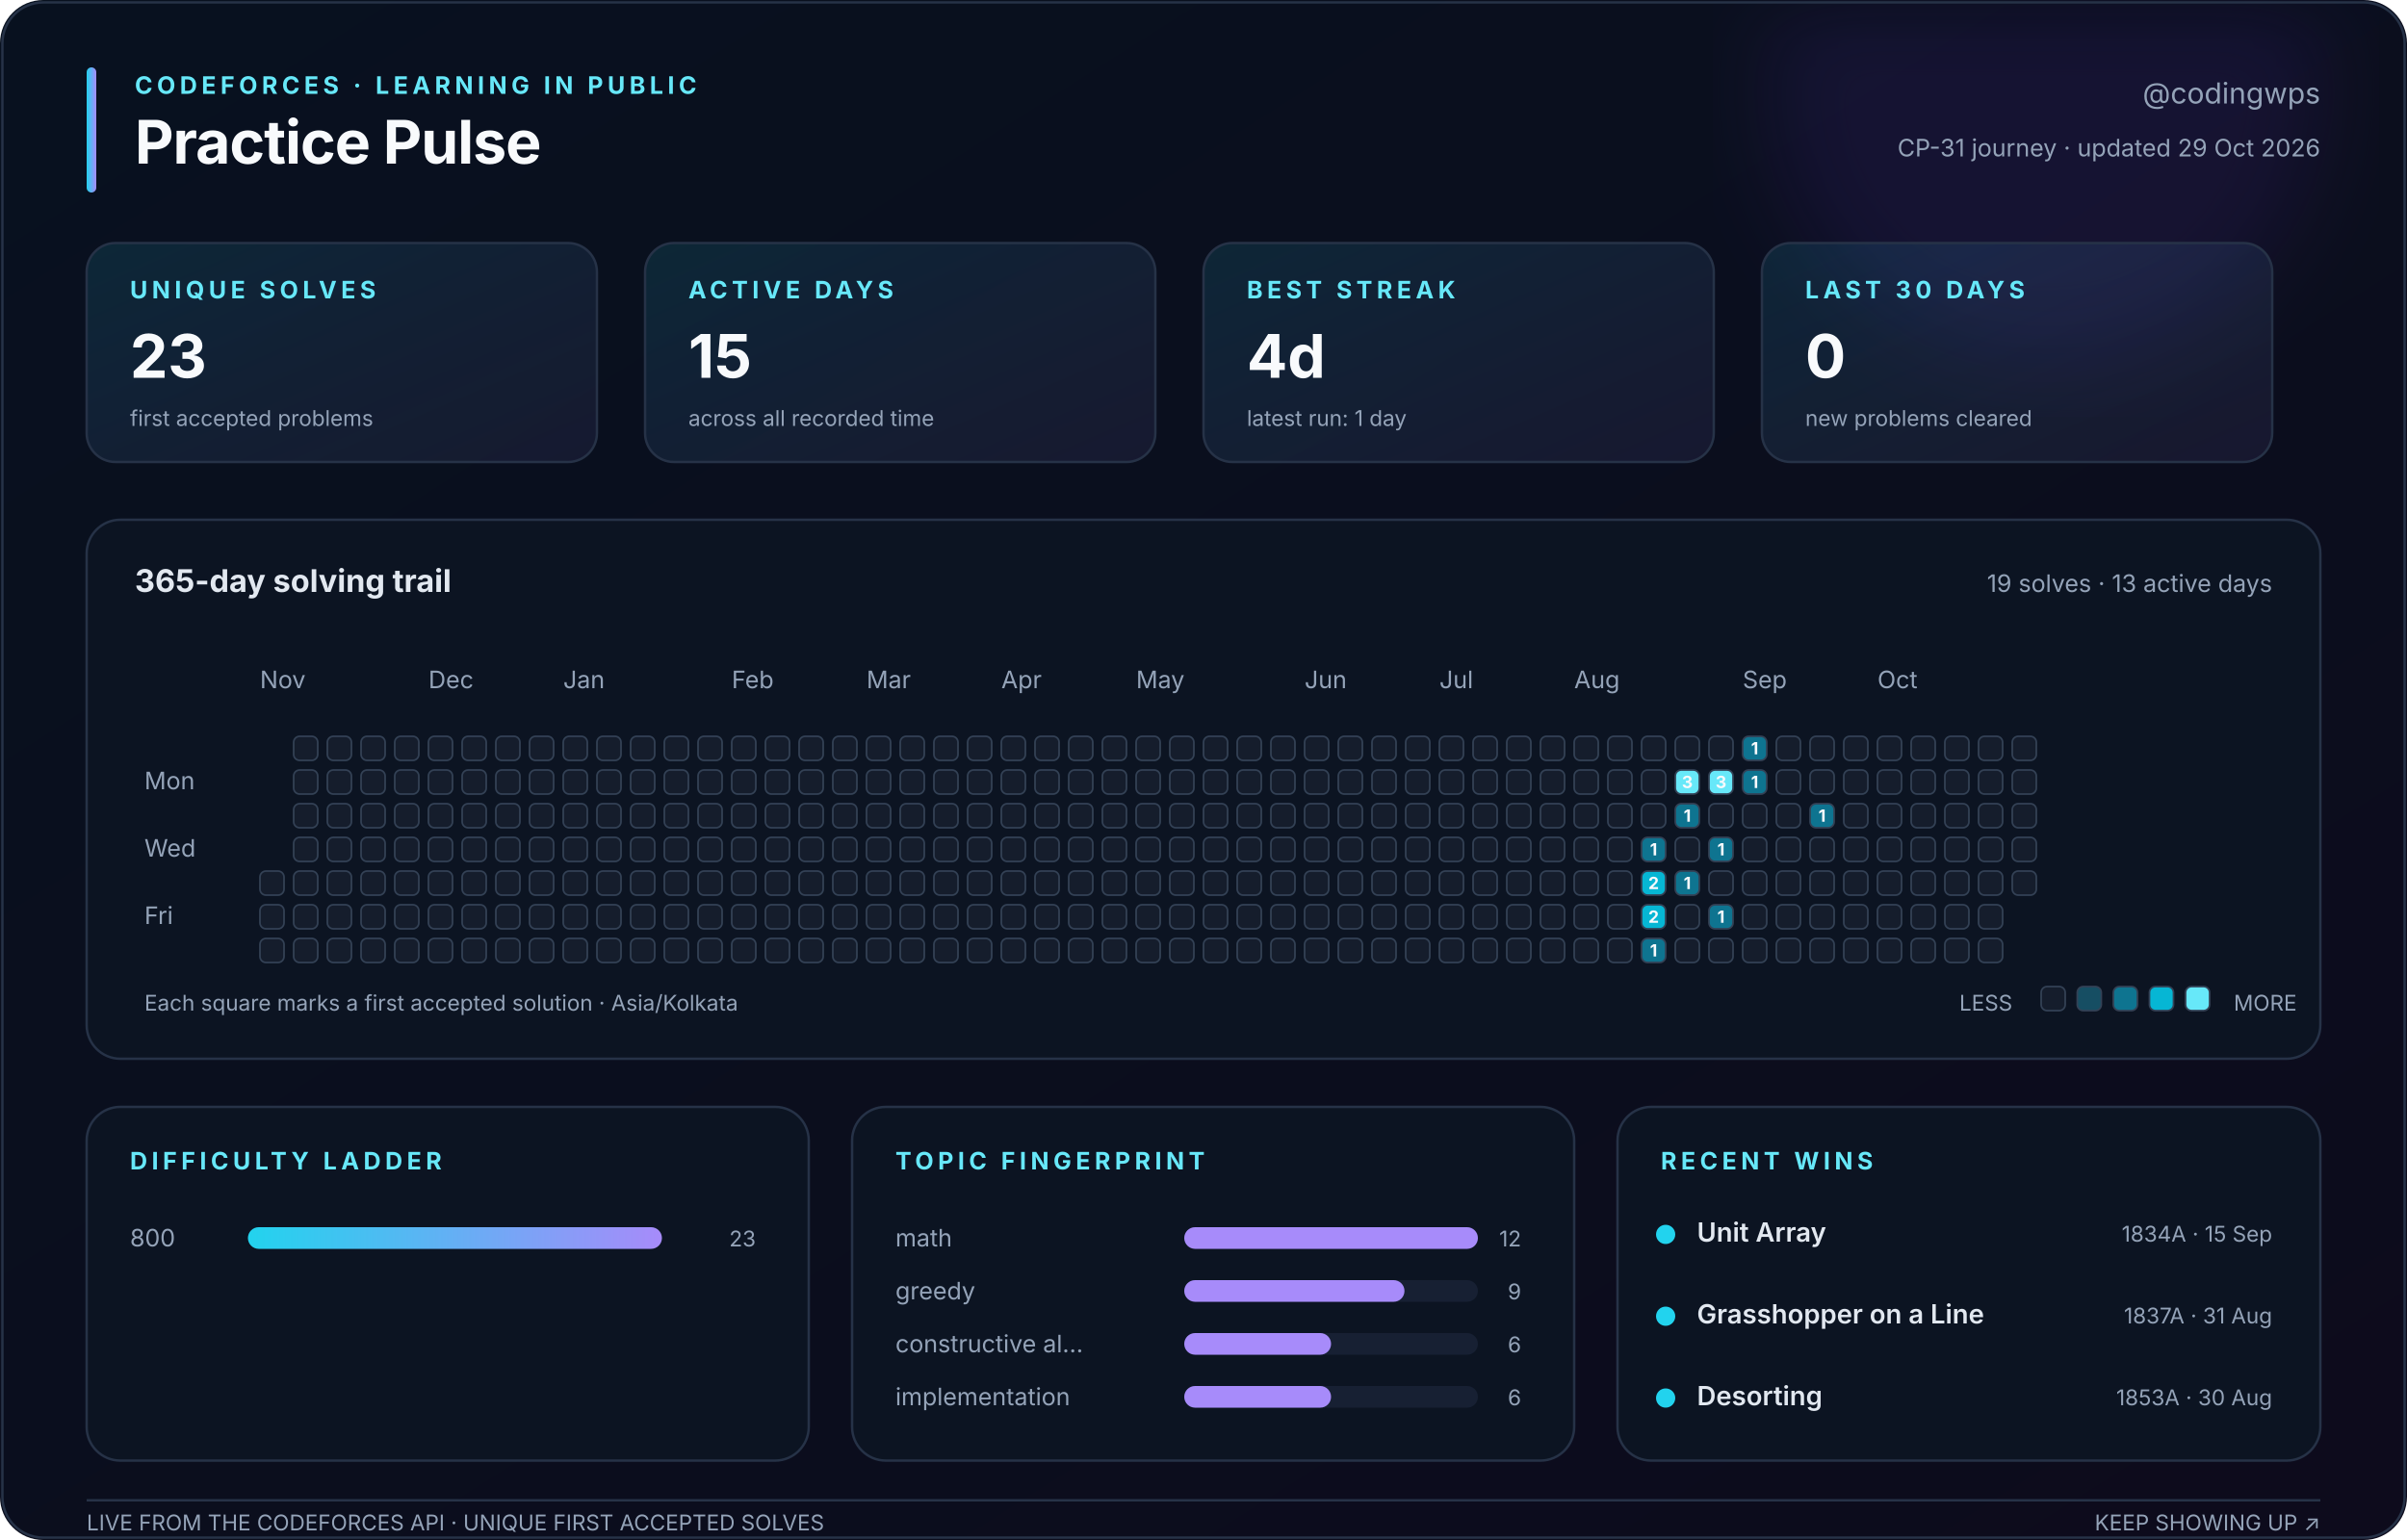
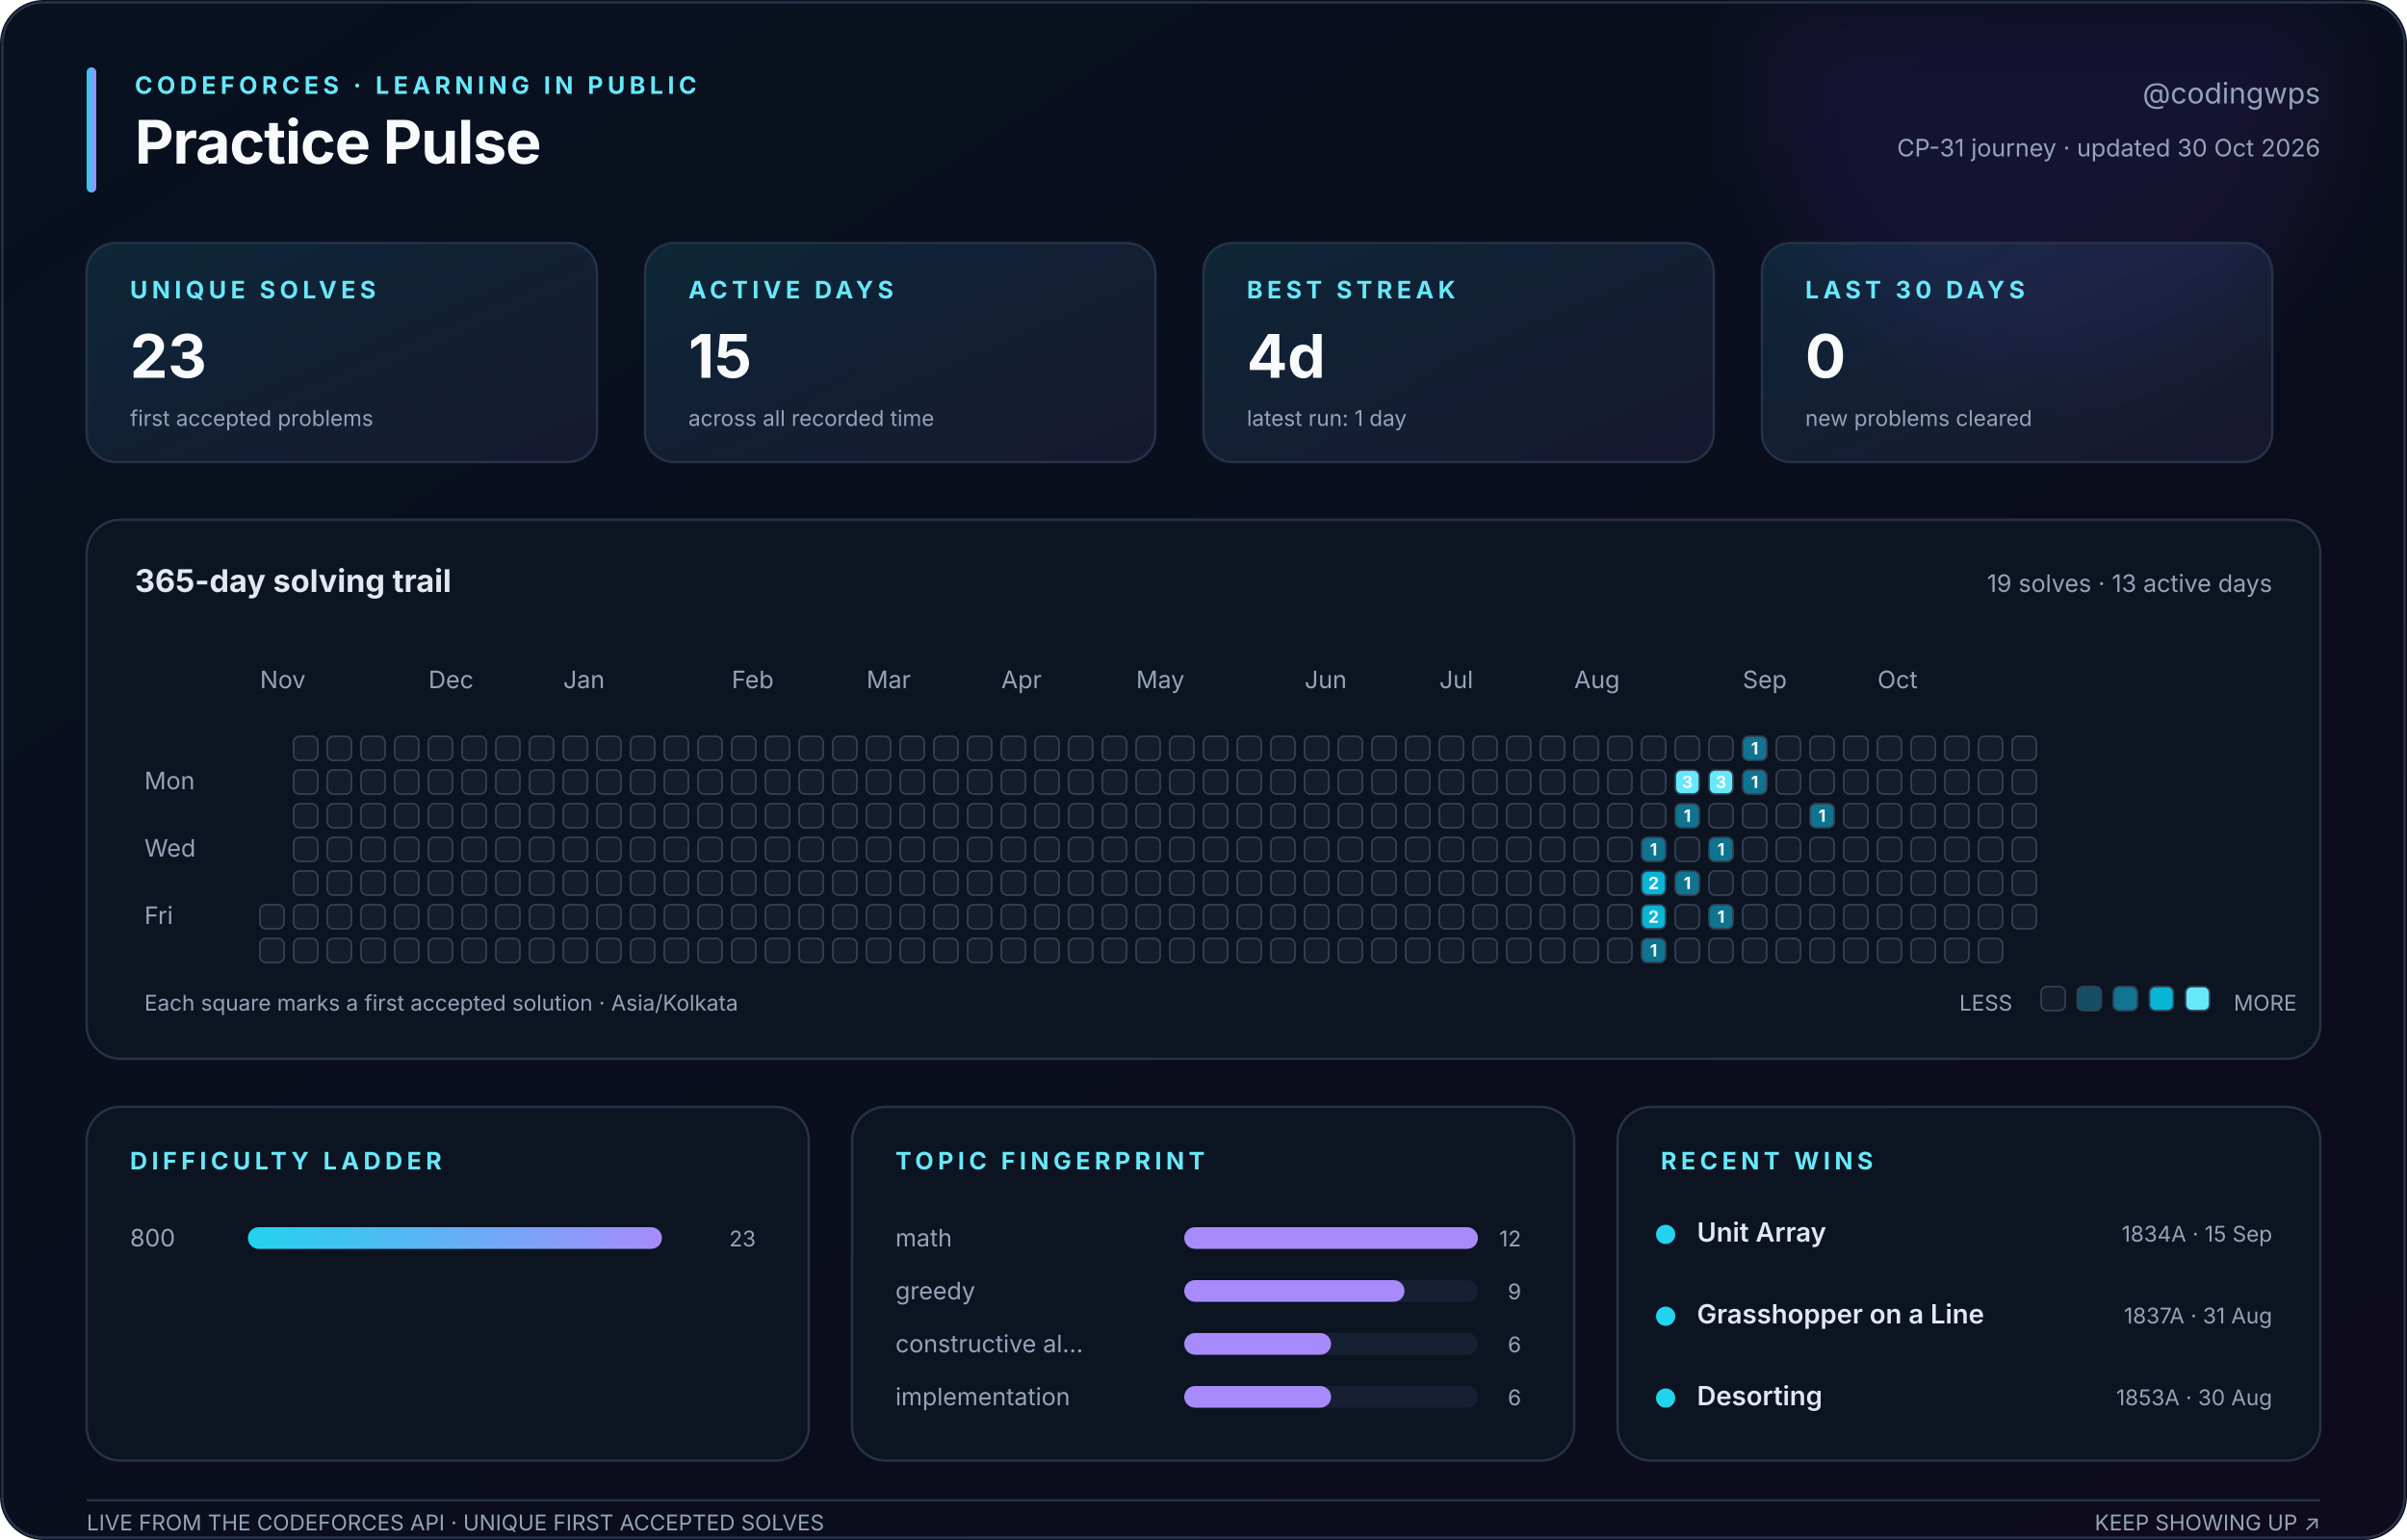
<svg xmlns="http://www.w3.org/2000/svg" width="1000" height="640" viewBox="0 0 1000 640" role="img" aria-labelledby="title description">
  <defs>
    <linearGradient id="canvas" x1="0" y1="0" x2="1" y2="1">
      <stop stop-color="#08111f" />
      <stop offset="1" stop-color="#0d0b1c" />
    </linearGradient>
    <linearGradient id="accent" x1="0" y1="0" x2="1" y2="0">
      <stop stop-color="#22d3ee" />
      <stop offset="1" stop-color="#a78bfa" />
    </linearGradient>
    <linearGradient id="soft" x1="0" y1="0" x2="1" y2="1">
      <stop stop-color="#22d3ee" stop-opacity=".12" />
      <stop offset="1" stop-color="#a78bfa" stop-opacity=".08" />
    </linearGradient>
    <filter id="glow">
      <feGaussianBlur stdDeviation="18" />
    </filter>
  </defs>
  <style>
    text { font-family: Inter, ui-sans-serif, -apple-system, BlinkMacSystemFont, 'Segoe UI', sans-serif; fill: #94a3b8; }
    .title { fill: #f8fafc; font-size: 25px; font-weight: 750; letter-spacing: -.4px; }
    .eyebrow { fill: #67e8f9; font-size: 10px; font-weight: 700; letter-spacing: 1.8px; }
    .subtitle { font-size: 12px; } .label { font-size: 10px; } .tiny { font-size: 9px; }
    .value { fill: #f8fafc; font-size: 25px; font-weight: 750; }
    .section { fill: #e2e8f0; font-size: 13px; font-weight: 650; }
    .strong { fill: #e2e8f0; font-size: 11px; font-weight: 600; }
    .panel { fill: #0c1422; stroke: #263247; stroke-width: 1; }
    .card { fill: url(#soft); stroke: #263247; stroke-width: 1; }
    .cell { stroke: #334155; stroke-width: .7; } .padding { fill: transparent; stroke: none; }
    .cell-count { fill: #f8fafc; font-size: 7px; font-weight: 750; pointer-events: none; }
  </style>
  <rect width="1000" height="640" rx="18" fill="url(#canvas)" />
  <circle cx="850" cy="35" r="115" fill="#7c3aed" opacity=".10" filter="url(#glow)" />
  <rect x="1" y="1" width="998" height="638" rx="17" fill="none" stroke="#263247" />
  <rect x="36" y="28" width="4" height="52" rx="2" fill="url(#accent)" />
  <text class="eyebrow" x="56" y="39">CODEFORCES · LEARNING IN PUBLIC</text>
  <text class="title" x="56" y="68">Practice Pulse</text>
  <text class="subtitle" x="964" y="43" text-anchor="end">@codingwps</text>
-   <text class="label" x="964" y="65" text-anchor="end">CP-31 journey · updated 29 Oct 2026</text>
+   <text class="label" x="964" y="65" text-anchor="end">CP-31 journey · updated 30 Oct 2026</text>
  <rect class="card" x="36" y="101" width="212" height="91" rx="12" />
  <text class="eyebrow" x="54" y="124">UNIQUE SOLVES</text>
  <text class="value" x="54" y="157">23</text>
  <text class="tiny" x="54" y="177">first accepted problems</text>
  <rect class="card" x="268" y="101" width="212" height="91" rx="12" />
  <text class="eyebrow" x="286" y="124">ACTIVE DAYS</text>
  <text class="value" x="286" y="157">15</text>
  <text class="tiny" x="286" y="177">across all recorded time</text>
  <rect class="card" x="500" y="101" width="212" height="91" rx="12" />
  <text class="eyebrow" x="518" y="124">BEST STREAK</text>
  <text class="value" x="518" y="157">4d</text>
  <text class="tiny" x="518" y="177">latest run: 1 day</text>
  <rect class="card" x="732" y="101" width="212" height="91" rx="12" />
  <text class="eyebrow" x="750" y="124">LAST 30 DAYS</text>
  <text class="value" x="750" y="157">0</text>
  <text class="tiny" x="750" y="177">new problems cleared</text>
  <rect class="panel" x="36" y="216" width="928" height="224" rx="14" />
  <text class="section" x="56" y="246">365-day solving trail</text>
  <text class="label" x="944" y="246" text-anchor="end">19 solves · 13 active days</text>
  <text class="label" x="108" y="286">Nov</text>
  <text class="label" x="178" y="286">Dec</text>
  <text class="label" x="234" y="286">Jan</text>
  <text class="label" x="304" y="286">Feb</text>
  <text class="label" x="360" y="286">Mar</text>
  <text class="label" x="416" y="286">Apr</text>
  <text class="label" x="472" y="286">May</text>
  <text class="label" x="542" y="286">Jun</text>
  <text class="label" x="598" y="286">Jul</text>
  <text class="label" x="654" y="286">Aug</text>
  <text class="label" x="724" y="286">Sep</text>
  <text class="label" x="780" y="286">Oct</text>
  <text class="label" x="60" y="328">Mon</text>
  <text class="label" x="60" y="356">Wed</text>
  <text class="label" x="60" y="384">Fri</text>
  <rect class="padding" x="108" y="306" width="10" height="10" rx="2.5" fill="#151d2c" />
  <rect class="padding" x="108" y="320" width="10" height="10" rx="2.5" fill="#151d2c" />
  <rect class="padding" x="108" y="334" width="10" height="10" rx="2.5" fill="#151d2c" />
  <rect class="padding" x="108" y="348" width="10" height="10" rx="2.5" fill="#151d2c" />
-   <rect class="cell" x="108" y="362" width="10" height="10" rx="2.5" fill="#151d2c" />
+   <rect class="padding" x="108" y="362" width="10" height="10" rx="2.5" fill="#151d2c" />
  <rect class="cell" x="108" y="376" width="10" height="10" rx="2.5" fill="#151d2c" />
  <rect class="cell" x="108" y="390" width="10" height="10" rx="2.5" fill="#151d2c" />
  <rect class="cell" x="122" y="306" width="10" height="10" rx="2.5" fill="#151d2c" />
  <rect class="cell" x="122" y="320" width="10" height="10" rx="2.5" fill="#151d2c" />
  <rect class="cell" x="122" y="334" width="10" height="10" rx="2.5" fill="#151d2c" />
  <rect class="cell" x="122" y="348" width="10" height="10" rx="2.5" fill="#151d2c" />
  <rect class="cell" x="122" y="362" width="10" height="10" rx="2.5" fill="#151d2c" />
  <rect class="cell" x="122" y="376" width="10" height="10" rx="2.5" fill="#151d2c" />
  <rect class="cell" x="122" y="390" width="10" height="10" rx="2.5" fill="#151d2c" />
  <rect class="cell" x="136" y="306" width="10" height="10" rx="2.5" fill="#151d2c" />
  <rect class="cell" x="136" y="320" width="10" height="10" rx="2.5" fill="#151d2c" />
  <rect class="cell" x="136" y="334" width="10" height="10" rx="2.5" fill="#151d2c" />
  <rect class="cell" x="136" y="348" width="10" height="10" rx="2.5" fill="#151d2c" />
  <rect class="cell" x="136" y="362" width="10" height="10" rx="2.5" fill="#151d2c" />
  <rect class="cell" x="136" y="376" width="10" height="10" rx="2.5" fill="#151d2c" />
  <rect class="cell" x="136" y="390" width="10" height="10" rx="2.5" fill="#151d2c" />
  <rect class="cell" x="150" y="306" width="10" height="10" rx="2.5" fill="#151d2c" />
  <rect class="cell" x="150" y="320" width="10" height="10" rx="2.5" fill="#151d2c" />
  <rect class="cell" x="150" y="334" width="10" height="10" rx="2.5" fill="#151d2c" />
  <rect class="cell" x="150" y="348" width="10" height="10" rx="2.5" fill="#151d2c" />
  <rect class="cell" x="150" y="362" width="10" height="10" rx="2.5" fill="#151d2c" />
  <rect class="cell" x="150" y="376" width="10" height="10" rx="2.5" fill="#151d2c" />
  <rect class="cell" x="150" y="390" width="10" height="10" rx="2.5" fill="#151d2c" />
  <rect class="cell" x="164" y="306" width="10" height="10" rx="2.5" fill="#151d2c" />
  <rect class="cell" x="164" y="320" width="10" height="10" rx="2.5" fill="#151d2c" />
  <rect class="cell" x="164" y="334" width="10" height="10" rx="2.5" fill="#151d2c" />
  <rect class="cell" x="164" y="348" width="10" height="10" rx="2.5" fill="#151d2c" />
  <rect class="cell" x="164" y="362" width="10" height="10" rx="2.5" fill="#151d2c" />
  <rect class="cell" x="164" y="376" width="10" height="10" rx="2.5" fill="#151d2c" />
  <rect class="cell" x="164" y="390" width="10" height="10" rx="2.5" fill="#151d2c" />
  <rect class="cell" x="178" y="306" width="10" height="10" rx="2.5" fill="#151d2c" />
  <rect class="cell" x="178" y="320" width="10" height="10" rx="2.5" fill="#151d2c" />
  <rect class="cell" x="178" y="334" width="10" height="10" rx="2.5" fill="#151d2c" />
  <rect class="cell" x="178" y="348" width="10" height="10" rx="2.5" fill="#151d2c" />
  <rect class="cell" x="178" y="362" width="10" height="10" rx="2.5" fill="#151d2c" />
  <rect class="cell" x="178" y="376" width="10" height="10" rx="2.5" fill="#151d2c" />
  <rect class="cell" x="178" y="390" width="10" height="10" rx="2.5" fill="#151d2c" />
  <rect class="cell" x="192" y="306" width="10" height="10" rx="2.5" fill="#151d2c" />
  <rect class="cell" x="192" y="320" width="10" height="10" rx="2.5" fill="#151d2c" />
  <rect class="cell" x="192" y="334" width="10" height="10" rx="2.5" fill="#151d2c" />
  <rect class="cell" x="192" y="348" width="10" height="10" rx="2.5" fill="#151d2c" />
  <rect class="cell" x="192" y="362" width="10" height="10" rx="2.5" fill="#151d2c" />
  <rect class="cell" x="192" y="376" width="10" height="10" rx="2.5" fill="#151d2c" />
  <rect class="cell" x="192" y="390" width="10" height="10" rx="2.5" fill="#151d2c" />
  <rect class="cell" x="206" y="306" width="10" height="10" rx="2.5" fill="#151d2c" />
  <rect class="cell" x="206" y="320" width="10" height="10" rx="2.5" fill="#151d2c" />
  <rect class="cell" x="206" y="334" width="10" height="10" rx="2.5" fill="#151d2c" />
  <rect class="cell" x="206" y="348" width="10" height="10" rx="2.5" fill="#151d2c" />
  <rect class="cell" x="206" y="362" width="10" height="10" rx="2.5" fill="#151d2c" />
  <rect class="cell" x="206" y="376" width="10" height="10" rx="2.5" fill="#151d2c" />
  <rect class="cell" x="206" y="390" width="10" height="10" rx="2.5" fill="#151d2c" />
  <rect class="cell" x="220" y="306" width="10" height="10" rx="2.5" fill="#151d2c" />
  <rect class="cell" x="220" y="320" width="10" height="10" rx="2.5" fill="#151d2c" />
  <rect class="cell" x="220" y="334" width="10" height="10" rx="2.5" fill="#151d2c" />
  <rect class="cell" x="220" y="348" width="10" height="10" rx="2.5" fill="#151d2c" />
  <rect class="cell" x="220" y="362" width="10" height="10" rx="2.5" fill="#151d2c" />
  <rect class="cell" x="220" y="376" width="10" height="10" rx="2.5" fill="#151d2c" />
  <rect class="cell" x="220" y="390" width="10" height="10" rx="2.5" fill="#151d2c" />
  <rect class="cell" x="234" y="306" width="10" height="10" rx="2.5" fill="#151d2c" />
  <rect class="cell" x="234" y="320" width="10" height="10" rx="2.5" fill="#151d2c" />
  <rect class="cell" x="234" y="334" width="10" height="10" rx="2.5" fill="#151d2c" />
  <rect class="cell" x="234" y="348" width="10" height="10" rx="2.5" fill="#151d2c" />
  <rect class="cell" x="234" y="362" width="10" height="10" rx="2.5" fill="#151d2c" />
  <rect class="cell" x="234" y="376" width="10" height="10" rx="2.5" fill="#151d2c" />
  <rect class="cell" x="234" y="390" width="10" height="10" rx="2.5" fill="#151d2c" />
  <rect class="cell" x="248" y="306" width="10" height="10" rx="2.5" fill="#151d2c" />
  <rect class="cell" x="248" y="320" width="10" height="10" rx="2.5" fill="#151d2c" />
  <rect class="cell" x="248" y="334" width="10" height="10" rx="2.5" fill="#151d2c" />
  <rect class="cell" x="248" y="348" width="10" height="10" rx="2.5" fill="#151d2c" />
  <rect class="cell" x="248" y="362" width="10" height="10" rx="2.5" fill="#151d2c" />
  <rect class="cell" x="248" y="376" width="10" height="10" rx="2.5" fill="#151d2c" />
  <rect class="cell" x="248" y="390" width="10" height="10" rx="2.5" fill="#151d2c" />
  <rect class="cell" x="262" y="306" width="10" height="10" rx="2.5" fill="#151d2c" />
  <rect class="cell" x="262" y="320" width="10" height="10" rx="2.5" fill="#151d2c" />
  <rect class="cell" x="262" y="334" width="10" height="10" rx="2.5" fill="#151d2c" />
  <rect class="cell" x="262" y="348" width="10" height="10" rx="2.5" fill="#151d2c" />
  <rect class="cell" x="262" y="362" width="10" height="10" rx="2.5" fill="#151d2c" />
  <rect class="cell" x="262" y="376" width="10" height="10" rx="2.5" fill="#151d2c" />
  <rect class="cell" x="262" y="390" width="10" height="10" rx="2.5" fill="#151d2c" />
  <rect class="cell" x="276" y="306" width="10" height="10" rx="2.5" fill="#151d2c" />
  <rect class="cell" x="276" y="320" width="10" height="10" rx="2.5" fill="#151d2c" />
  <rect class="cell" x="276" y="334" width="10" height="10" rx="2.5" fill="#151d2c" />
  <rect class="cell" x="276" y="348" width="10" height="10" rx="2.5" fill="#151d2c" />
  <rect class="cell" x="276" y="362" width="10" height="10" rx="2.5" fill="#151d2c" />
  <rect class="cell" x="276" y="376" width="10" height="10" rx="2.5" fill="#151d2c" />
  <rect class="cell" x="276" y="390" width="10" height="10" rx="2.5" fill="#151d2c" />
  <rect class="cell" x="290" y="306" width="10" height="10" rx="2.5" fill="#151d2c" />
  <rect class="cell" x="290" y="320" width="10" height="10" rx="2.5" fill="#151d2c" />
  <rect class="cell" x="290" y="334" width="10" height="10" rx="2.5" fill="#151d2c" />
  <rect class="cell" x="290" y="348" width="10" height="10" rx="2.5" fill="#151d2c" />
  <rect class="cell" x="290" y="362" width="10" height="10" rx="2.5" fill="#151d2c" />
  <rect class="cell" x="290" y="376" width="10" height="10" rx="2.5" fill="#151d2c" />
  <rect class="cell" x="290" y="390" width="10" height="10" rx="2.5" fill="#151d2c" />
  <rect class="cell" x="304" y="306" width="10" height="10" rx="2.5" fill="#151d2c" />
  <rect class="cell" x="304" y="320" width="10" height="10" rx="2.5" fill="#151d2c" />
  <rect class="cell" x="304" y="334" width="10" height="10" rx="2.5" fill="#151d2c" />
  <rect class="cell" x="304" y="348" width="10" height="10" rx="2.5" fill="#151d2c" />
  <rect class="cell" x="304" y="362" width="10" height="10" rx="2.5" fill="#151d2c" />
  <rect class="cell" x="304" y="376" width="10" height="10" rx="2.5" fill="#151d2c" />
  <rect class="cell" x="304" y="390" width="10" height="10" rx="2.5" fill="#151d2c" />
  <rect class="cell" x="318" y="306" width="10" height="10" rx="2.5" fill="#151d2c" />
  <rect class="cell" x="318" y="320" width="10" height="10" rx="2.5" fill="#151d2c" />
  <rect class="cell" x="318" y="334" width="10" height="10" rx="2.5" fill="#151d2c" />
  <rect class="cell" x="318" y="348" width="10" height="10" rx="2.5" fill="#151d2c" />
  <rect class="cell" x="318" y="362" width="10" height="10" rx="2.5" fill="#151d2c" />
  <rect class="cell" x="318" y="376" width="10" height="10" rx="2.5" fill="#151d2c" />
  <rect class="cell" x="318" y="390" width="10" height="10" rx="2.5" fill="#151d2c" />
  <rect class="cell" x="332" y="306" width="10" height="10" rx="2.5" fill="#151d2c" />
  <rect class="cell" x="332" y="320" width="10" height="10" rx="2.5" fill="#151d2c" />
  <rect class="cell" x="332" y="334" width="10" height="10" rx="2.5" fill="#151d2c" />
  <rect class="cell" x="332" y="348" width="10" height="10" rx="2.5" fill="#151d2c" />
  <rect class="cell" x="332" y="362" width="10" height="10" rx="2.5" fill="#151d2c" />
  <rect class="cell" x="332" y="376" width="10" height="10" rx="2.5" fill="#151d2c" />
  <rect class="cell" x="332" y="390" width="10" height="10" rx="2.5" fill="#151d2c" />
  <rect class="cell" x="346" y="306" width="10" height="10" rx="2.5" fill="#151d2c" />
  <rect class="cell" x="346" y="320" width="10" height="10" rx="2.5" fill="#151d2c" />
  <rect class="cell" x="346" y="334" width="10" height="10" rx="2.5" fill="#151d2c" />
  <rect class="cell" x="346" y="348" width="10" height="10" rx="2.5" fill="#151d2c" />
  <rect class="cell" x="346" y="362" width="10" height="10" rx="2.5" fill="#151d2c" />
  <rect class="cell" x="346" y="376" width="10" height="10" rx="2.5" fill="#151d2c" />
  <rect class="cell" x="346" y="390" width="10" height="10" rx="2.5" fill="#151d2c" />
  <rect class="cell" x="360" y="306" width="10" height="10" rx="2.5" fill="#151d2c" />
  <rect class="cell" x="360" y="320" width="10" height="10" rx="2.5" fill="#151d2c" />
  <rect class="cell" x="360" y="334" width="10" height="10" rx="2.5" fill="#151d2c" />
  <rect class="cell" x="360" y="348" width="10" height="10" rx="2.5" fill="#151d2c" />
  <rect class="cell" x="360" y="362" width="10" height="10" rx="2.5" fill="#151d2c" />
  <rect class="cell" x="360" y="376" width="10" height="10" rx="2.5" fill="#151d2c" />
  <rect class="cell" x="360" y="390" width="10" height="10" rx="2.5" fill="#151d2c" />
  <rect class="cell" x="374" y="306" width="10" height="10" rx="2.5" fill="#151d2c" />
  <rect class="cell" x="374" y="320" width="10" height="10" rx="2.5" fill="#151d2c" />
  <rect class="cell" x="374" y="334" width="10" height="10" rx="2.5" fill="#151d2c" />
  <rect class="cell" x="374" y="348" width="10" height="10" rx="2.5" fill="#151d2c" />
  <rect class="cell" x="374" y="362" width="10" height="10" rx="2.5" fill="#151d2c" />
  <rect class="cell" x="374" y="376" width="10" height="10" rx="2.5" fill="#151d2c" />
  <rect class="cell" x="374" y="390" width="10" height="10" rx="2.5" fill="#151d2c" />
  <rect class="cell" x="388" y="306" width="10" height="10" rx="2.5" fill="#151d2c" />
  <rect class="cell" x="388" y="320" width="10" height="10" rx="2.5" fill="#151d2c" />
  <rect class="cell" x="388" y="334" width="10" height="10" rx="2.5" fill="#151d2c" />
  <rect class="cell" x="388" y="348" width="10" height="10" rx="2.5" fill="#151d2c" />
  <rect class="cell" x="388" y="362" width="10" height="10" rx="2.5" fill="#151d2c" />
  <rect class="cell" x="388" y="376" width="10" height="10" rx="2.5" fill="#151d2c" />
  <rect class="cell" x="388" y="390" width="10" height="10" rx="2.5" fill="#151d2c" />
  <rect class="cell" x="402" y="306" width="10" height="10" rx="2.5" fill="#151d2c" />
  <rect class="cell" x="402" y="320" width="10" height="10" rx="2.5" fill="#151d2c" />
  <rect class="cell" x="402" y="334" width="10" height="10" rx="2.5" fill="#151d2c" />
  <rect class="cell" x="402" y="348" width="10" height="10" rx="2.5" fill="#151d2c" />
  <rect class="cell" x="402" y="362" width="10" height="10" rx="2.5" fill="#151d2c" />
  <rect class="cell" x="402" y="376" width="10" height="10" rx="2.5" fill="#151d2c" />
  <rect class="cell" x="402" y="390" width="10" height="10" rx="2.5" fill="#151d2c" />
  <rect class="cell" x="416" y="306" width="10" height="10" rx="2.5" fill="#151d2c" />
  <rect class="cell" x="416" y="320" width="10" height="10" rx="2.5" fill="#151d2c" />
  <rect class="cell" x="416" y="334" width="10" height="10" rx="2.5" fill="#151d2c" />
  <rect class="cell" x="416" y="348" width="10" height="10" rx="2.5" fill="#151d2c" />
  <rect class="cell" x="416" y="362" width="10" height="10" rx="2.5" fill="#151d2c" />
  <rect class="cell" x="416" y="376" width="10" height="10" rx="2.5" fill="#151d2c" />
  <rect class="cell" x="416" y="390" width="10" height="10" rx="2.5" fill="#151d2c" />
  <rect class="cell" x="430" y="306" width="10" height="10" rx="2.5" fill="#151d2c" />
  <rect class="cell" x="430" y="320" width="10" height="10" rx="2.5" fill="#151d2c" />
  <rect class="cell" x="430" y="334" width="10" height="10" rx="2.5" fill="#151d2c" />
  <rect class="cell" x="430" y="348" width="10" height="10" rx="2.5" fill="#151d2c" />
  <rect class="cell" x="430" y="362" width="10" height="10" rx="2.5" fill="#151d2c" />
  <rect class="cell" x="430" y="376" width="10" height="10" rx="2.5" fill="#151d2c" />
  <rect class="cell" x="430" y="390" width="10" height="10" rx="2.5" fill="#151d2c" />
  <rect class="cell" x="444" y="306" width="10" height="10" rx="2.5" fill="#151d2c" />
  <rect class="cell" x="444" y="320" width="10" height="10" rx="2.5" fill="#151d2c" />
  <rect class="cell" x="444" y="334" width="10" height="10" rx="2.5" fill="#151d2c" />
  <rect class="cell" x="444" y="348" width="10" height="10" rx="2.5" fill="#151d2c" />
  <rect class="cell" x="444" y="362" width="10" height="10" rx="2.5" fill="#151d2c" />
  <rect class="cell" x="444" y="376" width="10" height="10" rx="2.5" fill="#151d2c" />
  <rect class="cell" x="444" y="390" width="10" height="10" rx="2.5" fill="#151d2c" />
  <rect class="cell" x="458" y="306" width="10" height="10" rx="2.5" fill="#151d2c" />
  <rect class="cell" x="458" y="320" width="10" height="10" rx="2.5" fill="#151d2c" />
  <rect class="cell" x="458" y="334" width="10" height="10" rx="2.5" fill="#151d2c" />
  <rect class="cell" x="458" y="348" width="10" height="10" rx="2.5" fill="#151d2c" />
  <rect class="cell" x="458" y="362" width="10" height="10" rx="2.5" fill="#151d2c" />
  <rect class="cell" x="458" y="376" width="10" height="10" rx="2.5" fill="#151d2c" />
  <rect class="cell" x="458" y="390" width="10" height="10" rx="2.5" fill="#151d2c" />
  <rect class="cell" x="472" y="306" width="10" height="10" rx="2.5" fill="#151d2c" />
  <rect class="cell" x="472" y="320" width="10" height="10" rx="2.5" fill="#151d2c" />
  <rect class="cell" x="472" y="334" width="10" height="10" rx="2.5" fill="#151d2c" />
  <rect class="cell" x="472" y="348" width="10" height="10" rx="2.5" fill="#151d2c" />
  <rect class="cell" x="472" y="362" width="10" height="10" rx="2.5" fill="#151d2c" />
  <rect class="cell" x="472" y="376" width="10" height="10" rx="2.5" fill="#151d2c" />
  <rect class="cell" x="472" y="390" width="10" height="10" rx="2.5" fill="#151d2c" />
  <rect class="cell" x="486" y="306" width="10" height="10" rx="2.5" fill="#151d2c" />
  <rect class="cell" x="486" y="320" width="10" height="10" rx="2.5" fill="#151d2c" />
  <rect class="cell" x="486" y="334" width="10" height="10" rx="2.5" fill="#151d2c" />
  <rect class="cell" x="486" y="348" width="10" height="10" rx="2.5" fill="#151d2c" />
  <rect class="cell" x="486" y="362" width="10" height="10" rx="2.5" fill="#151d2c" />
  <rect class="cell" x="486" y="376" width="10" height="10" rx="2.5" fill="#151d2c" />
  <rect class="cell" x="486" y="390" width="10" height="10" rx="2.5" fill="#151d2c" />
  <rect class="cell" x="500" y="306" width="10" height="10" rx="2.5" fill="#151d2c" />
  <rect class="cell" x="500" y="320" width="10" height="10" rx="2.5" fill="#151d2c" />
  <rect class="cell" x="500" y="334" width="10" height="10" rx="2.5" fill="#151d2c" />
  <rect class="cell" x="500" y="348" width="10" height="10" rx="2.5" fill="#151d2c" />
  <rect class="cell" x="500" y="362" width="10" height="10" rx="2.5" fill="#151d2c" />
  <rect class="cell" x="500" y="376" width="10" height="10" rx="2.5" fill="#151d2c" />
  <rect class="cell" x="500" y="390" width="10" height="10" rx="2.5" fill="#151d2c" />
  <rect class="cell" x="514" y="306" width="10" height="10" rx="2.5" fill="#151d2c" />
  <rect class="cell" x="514" y="320" width="10" height="10" rx="2.5" fill="#151d2c" />
  <rect class="cell" x="514" y="334" width="10" height="10" rx="2.5" fill="#151d2c" />
  <rect class="cell" x="514" y="348" width="10" height="10" rx="2.5" fill="#151d2c" />
  <rect class="cell" x="514" y="362" width="10" height="10" rx="2.5" fill="#151d2c" />
  <rect class="cell" x="514" y="376" width="10" height="10" rx="2.5" fill="#151d2c" />
  <rect class="cell" x="514" y="390" width="10" height="10" rx="2.5" fill="#151d2c" />
  <rect class="cell" x="528" y="306" width="10" height="10" rx="2.5" fill="#151d2c" />
  <rect class="cell" x="528" y="320" width="10" height="10" rx="2.5" fill="#151d2c" />
  <rect class="cell" x="528" y="334" width="10" height="10" rx="2.5" fill="#151d2c" />
  <rect class="cell" x="528" y="348" width="10" height="10" rx="2.5" fill="#151d2c" />
  <rect class="cell" x="528" y="362" width="10" height="10" rx="2.5" fill="#151d2c" />
  <rect class="cell" x="528" y="376" width="10" height="10" rx="2.5" fill="#151d2c" />
  <rect class="cell" x="528" y="390" width="10" height="10" rx="2.5" fill="#151d2c" />
  <rect class="cell" x="542" y="306" width="10" height="10" rx="2.5" fill="#151d2c" />
  <rect class="cell" x="542" y="320" width="10" height="10" rx="2.5" fill="#151d2c" />
  <rect class="cell" x="542" y="334" width="10" height="10" rx="2.5" fill="#151d2c" />
  <rect class="cell" x="542" y="348" width="10" height="10" rx="2.5" fill="#151d2c" />
  <rect class="cell" x="542" y="362" width="10" height="10" rx="2.5" fill="#151d2c" />
  <rect class="cell" x="542" y="376" width="10" height="10" rx="2.5" fill="#151d2c" />
  <rect class="cell" x="542" y="390" width="10" height="10" rx="2.5" fill="#151d2c" />
  <rect class="cell" x="556" y="306" width="10" height="10" rx="2.5" fill="#151d2c" />
  <rect class="cell" x="556" y="320" width="10" height="10" rx="2.5" fill="#151d2c" />
  <rect class="cell" x="556" y="334" width="10" height="10" rx="2.5" fill="#151d2c" />
  <rect class="cell" x="556" y="348" width="10" height="10" rx="2.5" fill="#151d2c" />
  <rect class="cell" x="556" y="362" width="10" height="10" rx="2.5" fill="#151d2c" />
  <rect class="cell" x="556" y="376" width="10" height="10" rx="2.5" fill="#151d2c" />
  <rect class="cell" x="556" y="390" width="10" height="10" rx="2.5" fill="#151d2c" />
  <rect class="cell" x="570" y="306" width="10" height="10" rx="2.5" fill="#151d2c" />
  <rect class="cell" x="570" y="320" width="10" height="10" rx="2.5" fill="#151d2c" />
  <rect class="cell" x="570" y="334" width="10" height="10" rx="2.5" fill="#151d2c" />
  <rect class="cell" x="570" y="348" width="10" height="10" rx="2.5" fill="#151d2c" />
  <rect class="cell" x="570" y="362" width="10" height="10" rx="2.5" fill="#151d2c" />
  <rect class="cell" x="570" y="376" width="10" height="10" rx="2.5" fill="#151d2c" />
  <rect class="cell" x="570" y="390" width="10" height="10" rx="2.5" fill="#151d2c" />
  <rect class="cell" x="584" y="306" width="10" height="10" rx="2.5" fill="#151d2c" />
  <rect class="cell" x="584" y="320" width="10" height="10" rx="2.5" fill="#151d2c" />
  <rect class="cell" x="584" y="334" width="10" height="10" rx="2.5" fill="#151d2c" />
  <rect class="cell" x="584" y="348" width="10" height="10" rx="2.5" fill="#151d2c" />
  <rect class="cell" x="584" y="362" width="10" height="10" rx="2.5" fill="#151d2c" />
  <rect class="cell" x="584" y="376" width="10" height="10" rx="2.5" fill="#151d2c" />
  <rect class="cell" x="584" y="390" width="10" height="10" rx="2.5" fill="#151d2c" />
  <rect class="cell" x="598" y="306" width="10" height="10" rx="2.5" fill="#151d2c" />
  <rect class="cell" x="598" y="320" width="10" height="10" rx="2.5" fill="#151d2c" />
  <rect class="cell" x="598" y="334" width="10" height="10" rx="2.5" fill="#151d2c" />
  <rect class="cell" x="598" y="348" width="10" height="10" rx="2.5" fill="#151d2c" />
  <rect class="cell" x="598" y="362" width="10" height="10" rx="2.5" fill="#151d2c" />
  <rect class="cell" x="598" y="376" width="10" height="10" rx="2.5" fill="#151d2c" />
  <rect class="cell" x="598" y="390" width="10" height="10" rx="2.5" fill="#151d2c" />
  <rect class="cell" x="612" y="306" width="10" height="10" rx="2.5" fill="#151d2c" />
  <rect class="cell" x="612" y="320" width="10" height="10" rx="2.5" fill="#151d2c" />
  <rect class="cell" x="612" y="334" width="10" height="10" rx="2.5" fill="#151d2c" />
  <rect class="cell" x="612" y="348" width="10" height="10" rx="2.5" fill="#151d2c" />
  <rect class="cell" x="612" y="362" width="10" height="10" rx="2.5" fill="#151d2c" />
  <rect class="cell" x="612" y="376" width="10" height="10" rx="2.5" fill="#151d2c" />
  <rect class="cell" x="612" y="390" width="10" height="10" rx="2.5" fill="#151d2c" />
  <rect class="cell" x="626" y="306" width="10" height="10" rx="2.5" fill="#151d2c" />
  <rect class="cell" x="626" y="320" width="10" height="10" rx="2.5" fill="#151d2c" />
  <rect class="cell" x="626" y="334" width="10" height="10" rx="2.5" fill="#151d2c" />
  <rect class="cell" x="626" y="348" width="10" height="10" rx="2.5" fill="#151d2c" />
  <rect class="cell" x="626" y="362" width="10" height="10" rx="2.5" fill="#151d2c" />
  <rect class="cell" x="626" y="376" width="10" height="10" rx="2.5" fill="#151d2c" />
  <rect class="cell" x="626" y="390" width="10" height="10" rx="2.5" fill="#151d2c" />
  <rect class="cell" x="640" y="306" width="10" height="10" rx="2.5" fill="#151d2c" />
  <rect class="cell" x="640" y="320" width="10" height="10" rx="2.5" fill="#151d2c" />
  <rect class="cell" x="640" y="334" width="10" height="10" rx="2.5" fill="#151d2c" />
  <rect class="cell" x="640" y="348" width="10" height="10" rx="2.5" fill="#151d2c" />
  <rect class="cell" x="640" y="362" width="10" height="10" rx="2.5" fill="#151d2c" />
  <rect class="cell" x="640" y="376" width="10" height="10" rx="2.5" fill="#151d2c" />
  <rect class="cell" x="640" y="390" width="10" height="10" rx="2.5" fill="#151d2c" />
  <rect class="cell" x="654" y="306" width="10" height="10" rx="2.5" fill="#151d2c" />
  <rect class="cell" x="654" y="320" width="10" height="10" rx="2.5" fill="#151d2c" />
  <rect class="cell" x="654" y="334" width="10" height="10" rx="2.5" fill="#151d2c" />
  <rect class="cell" x="654" y="348" width="10" height="10" rx="2.5" fill="#151d2c" />
  <rect class="cell" x="654" y="362" width="10" height="10" rx="2.5" fill="#151d2c" />
  <rect class="cell" x="654" y="376" width="10" height="10" rx="2.5" fill="#151d2c" />
  <rect class="cell" x="654" y="390" width="10" height="10" rx="2.5" fill="#151d2c" />
  <rect class="cell" x="668" y="306" width="10" height="10" rx="2.5" fill="#151d2c" />
  <rect class="cell" x="668" y="320" width="10" height="10" rx="2.5" fill="#151d2c" />
  <rect class="cell" x="668" y="334" width="10" height="10" rx="2.5" fill="#151d2c" />
  <rect class="cell" x="668" y="348" width="10" height="10" rx="2.5" fill="#151d2c" />
  <rect class="cell" x="668" y="362" width="10" height="10" rx="2.5" fill="#151d2c" />
  <rect class="cell" x="668" y="376" width="10" height="10" rx="2.5" fill="#151d2c" />
  <rect class="cell" x="668" y="390" width="10" height="10" rx="2.5" fill="#151d2c" />
  <rect class="cell" x="682" y="306" width="10" height="10" rx="2.5" fill="#151d2c" />
  <rect class="cell" x="682" y="320" width="10" height="10" rx="2.5" fill="#151d2c" />
  <rect class="cell" x="682" y="334" width="10" height="10" rx="2.5" fill="#151d2c" />
  <rect class="cell" x="682" y="348" width="10" height="10" rx="2.5" fill="#0e7490" />
  <text class="cell-count" x="687" y="355.5" text-anchor="middle">1</text>
  <rect class="cell" x="682" y="362" width="10" height="10" rx="2.5" fill="#06b6d4" />
  <text class="cell-count" x="687" y="369.5" text-anchor="middle">2</text>
  <rect class="cell" x="682" y="376" width="10" height="10" rx="2.5" fill="#06b6d4" />
  <text class="cell-count" x="687" y="383.5" text-anchor="middle">2</text>
  <rect class="cell" x="682" y="390" width="10" height="10" rx="2.5" fill="#0e7490" />
  <text class="cell-count" x="687" y="397.5" text-anchor="middle">1</text>
  <rect class="cell" x="696" y="306" width="10" height="10" rx="2.5" fill="#151d2c" />
  <rect class="cell" x="696" y="320" width="10" height="10" rx="2.5" fill="#67e8f9" />
  <text class="cell-count" x="701" y="327.5" text-anchor="middle">3</text>
  <rect class="cell" x="696" y="334" width="10" height="10" rx="2.5" fill="#0e7490" />
  <text class="cell-count" x="701" y="341.5" text-anchor="middle">1</text>
  <rect class="cell" x="696" y="348" width="10" height="10" rx="2.5" fill="#151d2c" />
  <rect class="cell" x="696" y="362" width="10" height="10" rx="2.5" fill="#0e7490" />
  <text class="cell-count" x="701" y="369.5" text-anchor="middle">1</text>
  <rect class="cell" x="696" y="376" width="10" height="10" rx="2.5" fill="#151d2c" />
  <rect class="cell" x="696" y="390" width="10" height="10" rx="2.5" fill="#151d2c" />
  <rect class="cell" x="710" y="306" width="10" height="10" rx="2.5" fill="#151d2c" />
  <rect class="cell" x="710" y="320" width="10" height="10" rx="2.5" fill="#67e8f9" />
  <text class="cell-count" x="715" y="327.5" text-anchor="middle">3</text>
  <rect class="cell" x="710" y="334" width="10" height="10" rx="2.5" fill="#151d2c" />
  <rect class="cell" x="710" y="348" width="10" height="10" rx="2.5" fill="#0e7490" />
  <text class="cell-count" x="715" y="355.5" text-anchor="middle">1</text>
  <rect class="cell" x="710" y="362" width="10" height="10" rx="2.5" fill="#151d2c" />
  <rect class="cell" x="710" y="376" width="10" height="10" rx="2.5" fill="#0e7490" />
  <text class="cell-count" x="715" y="383.5" text-anchor="middle">1</text>
  <rect class="cell" x="710" y="390" width="10" height="10" rx="2.5" fill="#151d2c" />
  <rect class="cell" x="724" y="306" width="10" height="10" rx="2.5" fill="#0e7490" />
  <text class="cell-count" x="729" y="313.5" text-anchor="middle">1</text>
  <rect class="cell" x="724" y="320" width="10" height="10" rx="2.5" fill="#0e7490" />
  <text class="cell-count" x="729" y="327.5" text-anchor="middle">1</text>
  <rect class="cell" x="724" y="334" width="10" height="10" rx="2.5" fill="#151d2c" />
  <rect class="cell" x="724" y="348" width="10" height="10" rx="2.5" fill="#151d2c" />
  <rect class="cell" x="724" y="362" width="10" height="10" rx="2.5" fill="#151d2c" />
  <rect class="cell" x="724" y="376" width="10" height="10" rx="2.5" fill="#151d2c" />
  <rect class="cell" x="724" y="390" width="10" height="10" rx="2.5" fill="#151d2c" />
  <rect class="cell" x="738" y="306" width="10" height="10" rx="2.5" fill="#151d2c" />
  <rect class="cell" x="738" y="320" width="10" height="10" rx="2.5" fill="#151d2c" />
  <rect class="cell" x="738" y="334" width="10" height="10" rx="2.5" fill="#151d2c" />
  <rect class="cell" x="738" y="348" width="10" height="10" rx="2.5" fill="#151d2c" />
  <rect class="cell" x="738" y="362" width="10" height="10" rx="2.5" fill="#151d2c" />
  <rect class="cell" x="738" y="376" width="10" height="10" rx="2.5" fill="#151d2c" />
  <rect class="cell" x="738" y="390" width="10" height="10" rx="2.5" fill="#151d2c" />
  <rect class="cell" x="752" y="306" width="10" height="10" rx="2.5" fill="#151d2c" />
  <rect class="cell" x="752" y="320" width="10" height="10" rx="2.5" fill="#151d2c" />
  <rect class="cell" x="752" y="334" width="10" height="10" rx="2.5" fill="#0e7490" />
  <text class="cell-count" x="757" y="341.5" text-anchor="middle">1</text>
  <rect class="cell" x="752" y="348" width="10" height="10" rx="2.5" fill="#151d2c" />
  <rect class="cell" x="752" y="362" width="10" height="10" rx="2.5" fill="#151d2c" />
  <rect class="cell" x="752" y="376" width="10" height="10" rx="2.5" fill="#151d2c" />
  <rect class="cell" x="752" y="390" width="10" height="10" rx="2.5" fill="#151d2c" />
  <rect class="cell" x="766" y="306" width="10" height="10" rx="2.5" fill="#151d2c" />
  <rect class="cell" x="766" y="320" width="10" height="10" rx="2.5" fill="#151d2c" />
  <rect class="cell" x="766" y="334" width="10" height="10" rx="2.5" fill="#151d2c" />
  <rect class="cell" x="766" y="348" width="10" height="10" rx="2.5" fill="#151d2c" />
  <rect class="cell" x="766" y="362" width="10" height="10" rx="2.5" fill="#151d2c" />
  <rect class="cell" x="766" y="376" width="10" height="10" rx="2.5" fill="#151d2c" />
  <rect class="cell" x="766" y="390" width="10" height="10" rx="2.5" fill="#151d2c" />
  <rect class="cell" x="780" y="306" width="10" height="10" rx="2.5" fill="#151d2c" />
  <rect class="cell" x="780" y="320" width="10" height="10" rx="2.5" fill="#151d2c" />
  <rect class="cell" x="780" y="334" width="10" height="10" rx="2.5" fill="#151d2c" />
  <rect class="cell" x="780" y="348" width="10" height="10" rx="2.5" fill="#151d2c" />
  <rect class="cell" x="780" y="362" width="10" height="10" rx="2.5" fill="#151d2c" />
  <rect class="cell" x="780" y="376" width="10" height="10" rx="2.5" fill="#151d2c" />
  <rect class="cell" x="780" y="390" width="10" height="10" rx="2.5" fill="#151d2c" />
  <rect class="cell" x="794" y="306" width="10" height="10" rx="2.5" fill="#151d2c" />
  <rect class="cell" x="794" y="320" width="10" height="10" rx="2.5" fill="#151d2c" />
  <rect class="cell" x="794" y="334" width="10" height="10" rx="2.5" fill="#151d2c" />
  <rect class="cell" x="794" y="348" width="10" height="10" rx="2.5" fill="#151d2c" />
  <rect class="cell" x="794" y="362" width="10" height="10" rx="2.5" fill="#151d2c" />
  <rect class="cell" x="794" y="376" width="10" height="10" rx="2.5" fill="#151d2c" />
  <rect class="cell" x="794" y="390" width="10" height="10" rx="2.5" fill="#151d2c" />
  <rect class="cell" x="808" y="306" width="10" height="10" rx="2.5" fill="#151d2c" />
  <rect class="cell" x="808" y="320" width="10" height="10" rx="2.5" fill="#151d2c" />
  <rect class="cell" x="808" y="334" width="10" height="10" rx="2.5" fill="#151d2c" />
  <rect class="cell" x="808" y="348" width="10" height="10" rx="2.5" fill="#151d2c" />
  <rect class="cell" x="808" y="362" width="10" height="10" rx="2.5" fill="#151d2c" />
  <rect class="cell" x="808" y="376" width="10" height="10" rx="2.5" fill="#151d2c" />
  <rect class="cell" x="808" y="390" width="10" height="10" rx="2.5" fill="#151d2c" />
  <rect class="cell" x="822" y="306" width="10" height="10" rx="2.5" fill="#151d2c" />
  <rect class="cell" x="822" y="320" width="10" height="10" rx="2.5" fill="#151d2c" />
  <rect class="cell" x="822" y="334" width="10" height="10" rx="2.5" fill="#151d2c" />
  <rect class="cell" x="822" y="348" width="10" height="10" rx="2.5" fill="#151d2c" />
  <rect class="cell" x="822" y="362" width="10" height="10" rx="2.5" fill="#151d2c" />
  <rect class="cell" x="822" y="376" width="10" height="10" rx="2.5" fill="#151d2c" />
  <rect class="cell" x="822" y="390" width="10" height="10" rx="2.5" fill="#151d2c" />
  <rect class="cell" x="836" y="306" width="10" height="10" rx="2.5" fill="#151d2c" />
  <rect class="cell" x="836" y="320" width="10" height="10" rx="2.5" fill="#151d2c" />
  <rect class="cell" x="836" y="334" width="10" height="10" rx="2.5" fill="#151d2c" />
  <rect class="cell" x="836" y="348" width="10" height="10" rx="2.5" fill="#151d2c" />
  <rect class="cell" x="836" y="362" width="10" height="10" rx="2.5" fill="#151d2c" />
-   <rect class="padding" x="836" y="376" width="10" height="10" rx="2.5" fill="#151d2c" />
+   <rect class="cell" x="836" y="376" width="10" height="10" rx="2.5" fill="#151d2c" />
  <rect class="padding" x="836" y="390" width="10" height="10" rx="2.5" fill="#151d2c" />
  <text class="tiny" x="60" y="420">Each square marks a first accepted solution · Asia/Kolkata</text>
  <text class="tiny" x="814" y="420">LESS</text>
  <rect class="cell" x="848" y="410" width="10" height="10" rx="2.5" fill="#151d2c" />
  <rect class="cell" x="863" y="410" width="10" height="10" rx="2.5" fill="#164e63" />
  <rect class="cell" x="878" y="410" width="10" height="10" rx="2.5" fill="#0e7490" />
  <rect class="cell" x="893" y="410" width="10" height="10" rx="2.5" fill="#06b6d4" />
  <rect class="cell" x="908" y="410" width="10" height="10" rx="2.5" fill="#67e8f9" />
  <text class="tiny" x="928" y="420">MORE</text>
  <rect class="panel" x="36" y="460" width="300" height="147" rx="14" />
  <text class="eyebrow" x="54" y="486">DIFFICULTY LADDER</text>
  <rect class="panel" x="354" y="460" width="300" height="147" rx="14" />
  <text class="eyebrow" x="372" y="486">TOPIC FINGERPRINT</text>
  <rect class="panel" x="672" y="460" width="292" height="147" rx="14" />
  <text class="eyebrow" x="690" y="486">RECENT WINS</text>
  <text class="label" x="54" y="518">800</text>
  <rect x="103" y="510" width="172" height="9" rx="4.5" fill="#172033" />
  <rect x="103" y="510" width="172.0" height="9" rx="4.5" fill="url(#accent)" />
  <text class="tiny" x="314" y="518" text-anchor="end">23</text>
  <text class="label" x="372" y="518">math</text>
  <rect x="492" y="510" width="122" height="9" rx="4.5" fill="#172033" />
  <rect x="492" y="510" width="122.0" height="9" rx="4.5" fill="#a78bfa" />
  <text class="tiny" x="632" y="518" text-anchor="end">12</text>
  <text class="label" x="372" y="540">greedy</text>
  <rect x="492" y="532" width="122" height="9" rx="4.5" fill="#172033" />
  <rect x="492" y="532" width="91.5" height="9" rx="4.5" fill="#a78bfa" />
  <text class="tiny" x="632" y="540" text-anchor="end">9</text>
  <text class="label" x="372" y="562">constructive al…</text>
  <rect x="492" y="554" width="122" height="9" rx="4.5" fill="#172033" />
  <rect x="492" y="554" width="61.0" height="9" rx="4.5" fill="#a78bfa" />
  <text class="tiny" x="632" y="562" text-anchor="end">6</text>
  <text class="label" x="372" y="584">implementation</text>
  <rect x="492" y="576" width="122" height="9" rx="4.5" fill="#172033" />
  <rect x="492" y="576" width="61.0" height="9" rx="4.5" fill="#a78bfa" />
  <text class="tiny" x="632" y="584" text-anchor="end">6</text>
  <circle cx="692" cy="513" r="4" fill="#22d3ee" />
  <text class="strong" x="705" y="516">Unit Array</text>
  <text class="tiny" x="944" y="516" text-anchor="end">1834A · 15 Sep</text>
  <circle cx="692" cy="547" r="4" fill="#22d3ee" />
  <text class="strong" x="705" y="550">Grasshopper on a Line</text>
  <text class="tiny" x="944" y="550" text-anchor="end">1837A · 31 Aug</text>
  <circle cx="692" cy="581" r="4" fill="#22d3ee" />
  <text class="strong" x="705" y="584">Desorting</text>
  <text class="tiny" x="944" y="584" text-anchor="end">1853A · 30 Aug</text>
  <rect x="36" y="623" width="928" height="1" fill="#263247" />
  <text class="tiny" x="36" y="636">LIVE FROM THE CODEFORCES API · UNIQUE FIRST ACCEPTED SOLVES</text>
  <text class="tiny" x="964" y="636" text-anchor="end">KEEP SHOWING UP ↗</text>
</svg>
